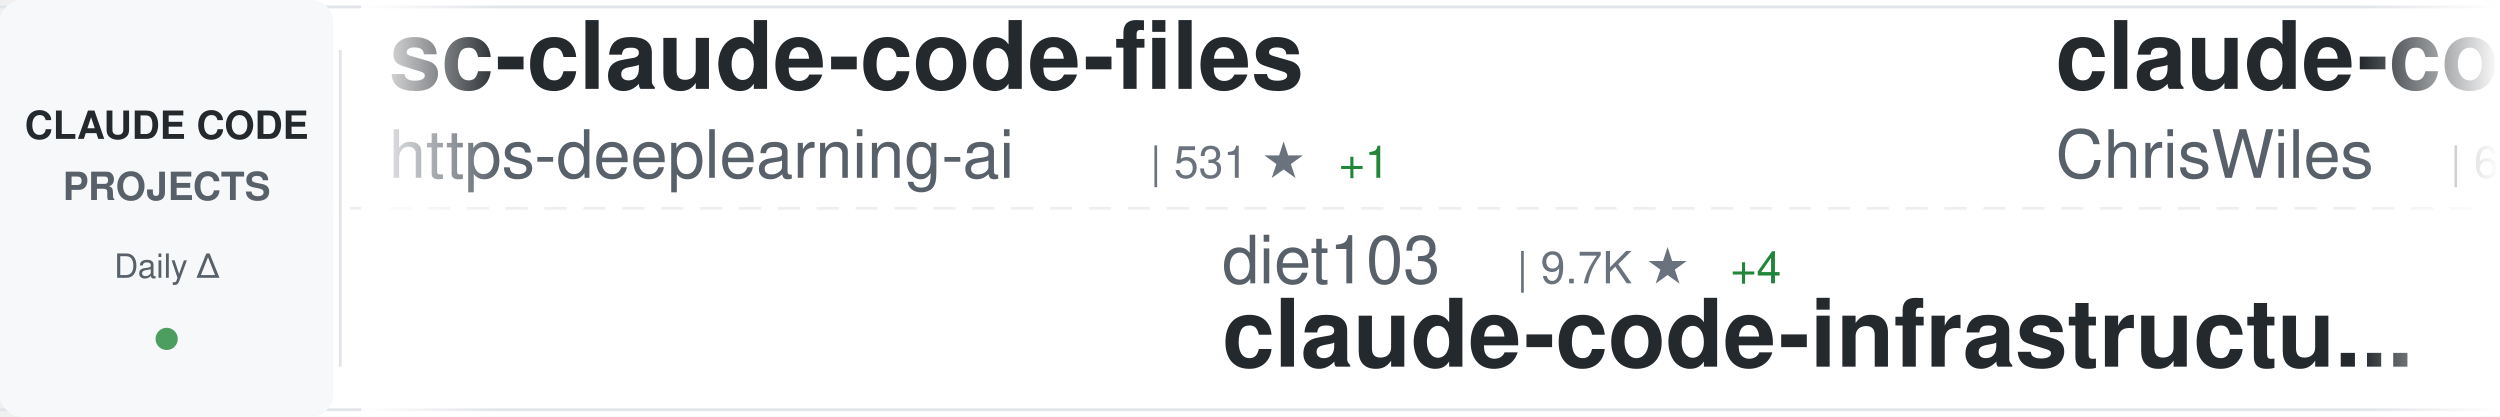
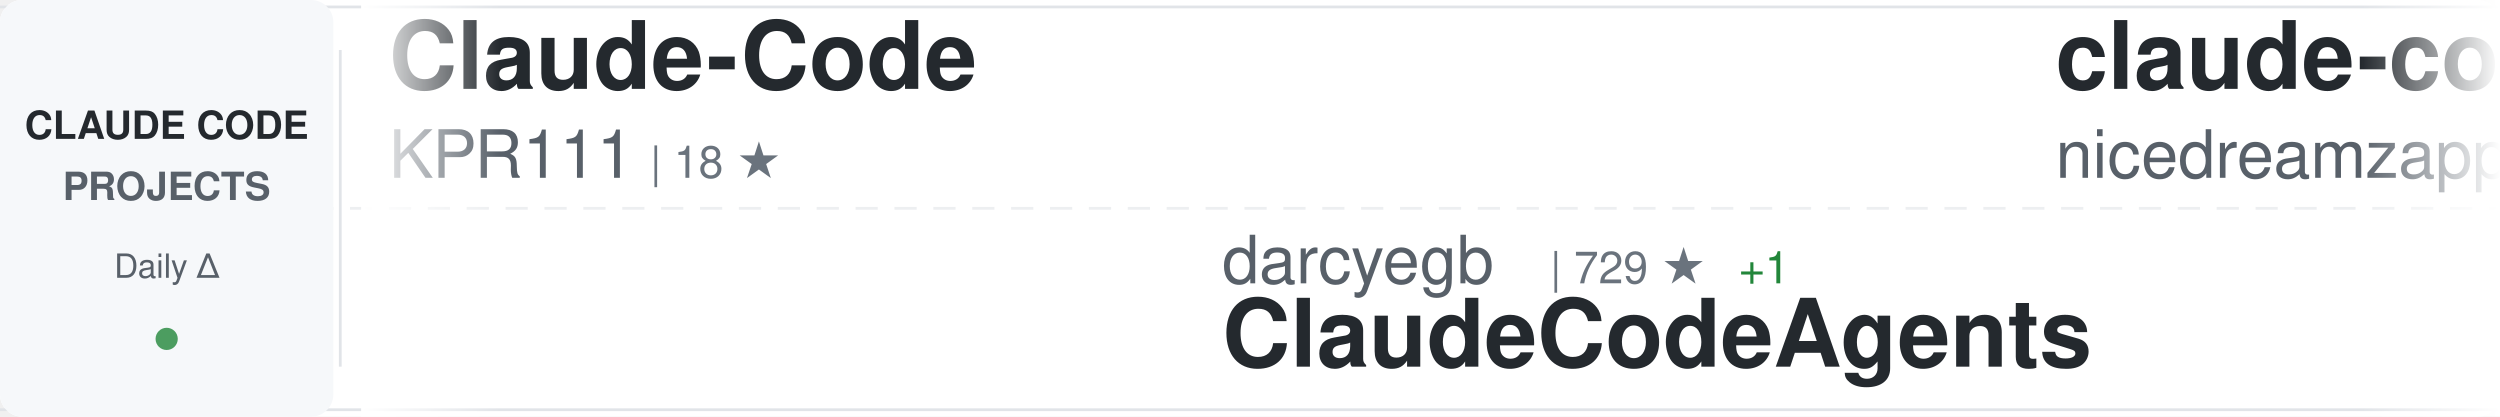
<svg xmlns="http://www.w3.org/2000/svg" width="900" height="150">
  <defs>
    <linearGradient id="awesomeLeftFade" x1="0%" y1="0%" x2="100%" y2="0%">
      <stop offset="0%" style="stop-color:#ffffff;stop-opacity:1" />
      <stop offset="100%" style="stop-color:#ffffff;stop-opacity:0" />
    </linearGradient>
    <linearGradient id="awesomeRightFade" x1="0%" y1="0%" x2="100%" y2="0%">
      <stop offset="0%" style="stop-color:#ffffff;stop-opacity:0" />
      <stop offset="100%" style="stop-color:#ffffff;stop-opacity:1" />
    </linearGradient>
  </defs>
  <rect width="900" height="150" fill="#ffffff" rx="8" />
  <rect x="0" y="2" width="900" height="1" fill="#e1e4e8" />
  <rect x="0" y="147" width="900" height="1" fill="#e1e4e8" />
  <line x1="0" y1="75" x2="900" y2="75" stroke="#e1e4e8" stroke-width="1" stroke-dasharray="8 6" opacity="0.6" />
  <rect x="0" y="0" width="120" height="150" fill="#f6f8fa" rx="8" />
  <text x="60" y="50" font-family="-apple-system, BlinkMacSystemFont, 'Segoe UI', Helvetica, Arial, sans-serif" font-size="14" font-weight="600" fill="#24292e" text-anchor="middle">CLAUDE CODE</text>
  <text x="60" y="72" font-family="-apple-system, BlinkMacSystemFont, 'Segoe UI', Helvetica, Arial, sans-serif" font-size="14" font-weight="600" fill="#586069" text-anchor="middle">PROJECTS</text>
  <text x="60" y="100" font-family="-apple-system, BlinkMacSystemFont, 'Segoe UI', Helvetica, Arial, sans-serif" font-size="12" font-weight="500" fill="#586069" text-anchor="middle">Daily Δ</text>
  <circle cx="60" cy="122" r="4" fill="#22863a" opacity="0.8" />
  <rect x="122" y="18" width="1" height="114" fill="#e1e4e8" />
  <clipPath id="awesomeTickerClip">
    <rect x="130" y="0" width="770" height="150" />
  </clipPath>
  <g clip-path="url(#awesomeTickerClip)">
    <g id="awesomeTickerItems">
      <animateTransform attributeName="transform" attributeType="XML" type="translate" from="0 0" to="-3000 0" dur="54s" repeatCount="indefinite" />
      <g transform="translate(0, 0)">
-         <text x="140" y="32" font-family="-apple-system, BlinkMacSystemFont, 'Segoe UI', Helvetica, Arial, sans-serif" font-size="34" font-weight="600" fill="#24292e">sc-claude-code-files</text>
-         <text x="140" y="64" font-family="-apple-system, BlinkMacSystemFont, 'Segoe UI', Helvetica, Arial, sans-serif" font-size="24" font-weight="400" fill="#586069">https-deeplearning-ai</text>
-         <text x="414" y="64" font-family="-apple-system, BlinkMacSystemFont, 'Segoe UI', Helvetica, Arial, sans-serif" font-size="16" font-weight="500" fill="#6a737d">| 531 ★</text>
-         <text x="482" y="64" font-family="-apple-system, BlinkMacSystemFont, 'Segoe UI', Helvetica, Arial, sans-serif" font-size="16" font-weight="500" fill="#22863a"> +1</text>
+         <text x="140" y="32" font-family="-apple-system, BlinkMacSystemFont, 'Segoe UI', Helvetica, Arial, sans-serif" font-size="34" font-weight="600" fill="#24292e">Claude-Code</text>
+         <text x="140" y="64" font-family="-apple-system, BlinkMacSystemFont, 'Segoe UI', Helvetica, Arial, sans-serif" font-size="24" font-weight="400" fill="#586069">KPR111</text>
+         <text x="234" y="64" font-family="-apple-system, BlinkMacSystemFont, 'Segoe UI', Helvetica, Arial, sans-serif" font-size="16" font-weight="500" fill="#6a737d">| 18 ★</text>
      </g>
      <g transform="translate(300, 0)">
-         <text x="140" y="102" font-family="-apple-system, BlinkMacSystemFont, 'Segoe UI', Helvetica, Arial, sans-serif" font-size="24" font-weight="400" fill="#586069">diet103</text>
-         <text x="246" y="102" font-family="-apple-system, BlinkMacSystemFont, 'Segoe UI', Helvetica, Arial, sans-serif" font-size="16" font-weight="500" fill="#6a737d">| 9.7K ★</text>
-         <text x="323" y="102" font-family="-apple-system, BlinkMacSystemFont, 'Segoe UI', Helvetica, Arial, sans-serif" font-size="16" font-weight="500" fill="#22863a"> +4</text>
-         <text x="140" y="132" font-family="-apple-system, BlinkMacSystemFont, 'Segoe UI', Helvetica, Arial, sans-serif" font-size="34" font-weight="600" fill="#24292e">claude-code-infrastructu...</text>
+         <text x="140" y="102" font-family="-apple-system, BlinkMacSystemFont, 'Segoe UI', Helvetica, Arial, sans-serif" font-size="24" font-weight="400" fill="#586069">darcyegb</text>
+         <text x="258" y="102" font-family="-apple-system, BlinkMacSystemFont, 'Segoe UI', Helvetica, Arial, sans-serif" font-size="16" font-weight="500" fill="#6a737d">| 729 ★</text>
+         <text x="326" y="102" font-family="-apple-system, BlinkMacSystemFont, 'Segoe UI', Helvetica, Arial, sans-serif" font-size="16" font-weight="500" fill="#22863a"> +1</text>
+         <text x="140" y="132" font-family="-apple-system, BlinkMacSystemFont, 'Segoe UI', Helvetica, Arial, sans-serif" font-size="34" font-weight="600" fill="#24292e">ClaudeCodeAgents</text>
      </g>
      <g transform="translate(600, 0)">
-         <text x="140" y="32" font-family="-apple-system, BlinkMacSystemFont, 'Segoe UI', Helvetica, Arial, sans-serif" font-size="34" font-weight="600" fill="#24292e">claude-code-showcase</text>
-         <text x="140" y="64" font-family="-apple-system, BlinkMacSystemFont, 'Segoe UI', Helvetica, Arial, sans-serif" font-size="24" font-weight="400" fill="#586069">ChrisWiles</text>
-         <text x="282" y="64" font-family="-apple-system, BlinkMacSystemFont, 'Segoe UI', Helvetica, Arial, sans-serif" font-size="16" font-weight="500" fill="#6a737d">| 6.0K ★</text>
-         <text x="359" y="64" font-family="-apple-system, BlinkMacSystemFont, 'Segoe UI', Helvetica, Arial, sans-serif" font-size="16" font-weight="500" fill="#22863a"> +4</text>
+         <text x="140" y="32" font-family="-apple-system, BlinkMacSystemFont, 'Segoe UI', Helvetica, Arial, sans-serif" font-size="34" font-weight="600" fill="#24292e">claude-code-local</text>
+         <text x="140" y="64" font-family="-apple-system, BlinkMacSystemFont, 'Segoe UI', Helvetica, Arial, sans-serif" font-size="24" font-weight="400" fill="#586069">nicedreamzapp</text>
+         <text x="318" y="64" font-family="-apple-system, BlinkMacSystemFont, 'Segoe UI', Helvetica, Arial, sans-serif" font-size="16" font-weight="500" fill="#6a737d">| 2.8K ★</text>
+         <text x="395" y="64" font-family="-apple-system, BlinkMacSystemFont, 'Segoe UI', Helvetica, Arial, sans-serif" font-size="16" font-weight="500" fill="#22863a"> +11</text>
      </g>
      <g transform="translate(900, 0)">
-         <text x="140" y="102" font-family="-apple-system, BlinkMacSystemFont, 'Segoe UI', Helvetica, Arial, sans-serif" font-size="24" font-weight="400" fill="#586069">carlvellotti</text>
-         <text x="306" y="102" font-family="-apple-system, BlinkMacSystemFont, 'Segoe UI', Helvetica, Arial, sans-serif" font-size="16" font-weight="500" fill="#6a737d">| 2.1K ★</text>
-         <text x="140" y="132" font-family="-apple-system, BlinkMacSystemFont, 'Segoe UI', Helvetica, Arial, sans-serif" font-size="34" font-weight="600" fill="#24292e">claude-code-pm-course</text>
+         <text x="140" y="102" font-family="-apple-system, BlinkMacSystemFont, 'Segoe UI', Helvetica, Arial, sans-serif" font-size="24" font-weight="400" fill="#586069">Windy3f3f3f3f</text>
+         <text x="318" y="102" font-family="-apple-system, BlinkMacSystemFont, 'Segoe UI', Helvetica, Arial, sans-serif" font-size="16" font-weight="500" fill="#6a737d">| 2.7K ★</text>
+         <text x="395" y="102" font-family="-apple-system, BlinkMacSystemFont, 'Segoe UI', Helvetica, Arial, sans-serif" font-size="16" font-weight="500" fill="#22863a"> +7</text>
+         <text x="140" y="132" font-family="-apple-system, BlinkMacSystemFont, 'Segoe UI', Helvetica, Arial, sans-serif" font-size="34" font-weight="600" fill="#24292e">how-claude-code-works</text>
      </g>
      <g transform="translate(1200, 0)">
+         <text x="140" y="32" font-family="-apple-system, BlinkMacSystemFont, 'Segoe UI', Helvetica, Arial, sans-serif" font-size="34" font-weight="600" fill="#24292e">claude-code-proxy</text>
+         <text x="140" y="64" font-family="-apple-system, BlinkMacSystemFont, 'Segoe UI', Helvetica, Arial, sans-serif" font-size="24" font-weight="400" fill="#586069">fuergaosi233</text>
+         <text x="306" y="64" font-family="-apple-system, BlinkMacSystemFont, 'Segoe UI', Helvetica, Arial, sans-serif" font-size="16" font-weight="500" fill="#6a737d">| 2.7K ★</text>
+         <text x="383" y="64" font-family="-apple-system, BlinkMacSystemFont, 'Segoe UI', Helvetica, Arial, sans-serif" font-size="16" font-weight="500" fill="#22863a"> +3</text>
+       </g>
+       <g transform="translate(1500, 0)">
+         <text x="140" y="102" font-family="-apple-system, BlinkMacSystemFont, 'Segoe UI', Helvetica, Arial, sans-serif" font-size="24" font-weight="400" fill="#586069">repowise-dev</text>
+         <text x="306" y="102" font-family="-apple-system, BlinkMacSystemFont, 'Segoe UI', Helvetica, Arial, sans-serif" font-size="16" font-weight="500" fill="#6a737d">| 1.1K ★</text>
+         <text x="383" y="102" font-family="-apple-system, BlinkMacSystemFont, 'Segoe UI', Helvetica, Arial, sans-serif" font-size="16" font-weight="500" fill="#22863a"> +3</text>
+         <text x="140" y="132" font-family="-apple-system, BlinkMacSystemFont, 'Segoe UI', Helvetica, Arial, sans-serif" font-size="34" font-weight="600" fill="#24292e">claude-code-prompts</text>
+       </g>
+       <g transform="translate(1800, 0)">
+         <text x="140" y="32" font-family="-apple-system, BlinkMacSystemFont, 'Segoe UI', Helvetica, Arial, sans-serif" font-size="34" font-weight="600" fill="#24292e">claude-code-source-build</text>
+         <text x="140" y="64" font-family="-apple-system, BlinkMacSystemFont, 'Segoe UI', Helvetica, Arial, sans-serif" font-size="24" font-weight="400" fill="#586069">andrew-kramer-inno</text>
+         <text x="378" y="64" font-family="-apple-system, BlinkMacSystemFont, 'Segoe UI', Helvetica, Arial, sans-serif" font-size="16" font-weight="500" fill="#6a737d">| 590 ★</text>
+       </g>
+       <g transform="translate(2100, 0)">
+         <text x="140" y="102" font-family="-apple-system, BlinkMacSystemFont, 'Segoe UI', Helvetica, Arial, sans-serif" font-size="24" font-weight="400" fill="#586069">centminmod</text>
+         <text x="282" y="102" font-family="-apple-system, BlinkMacSystemFont, 'Segoe UI', Helvetica, Arial, sans-serif" font-size="16" font-weight="500" fill="#6a737d">| 2.4K ★</text>
+         <text x="359" y="102" font-family="-apple-system, BlinkMacSystemFont, 'Segoe UI', Helvetica, Arial, sans-serif" font-size="16" font-weight="500" fill="#22863a"> +3</text>
+         <text x="140" y="132" font-family="-apple-system, BlinkMacSystemFont, 'Segoe UI', Helvetica, Arial, sans-serif" font-size="34" font-weight="600" fill="#24292e">my-claude-code-setup</text>
+       </g>
+       <g transform="translate(2400, 0)">
        <text x="140" y="32" font-family="-apple-system, BlinkMacSystemFont, 'Segoe UI', Helvetica, Arial, sans-serif" font-size="34" font-weight="600" fill="#24292e">Claude-Code</text>
        <text x="140" y="64" font-family="-apple-system, BlinkMacSystemFont, 'Segoe UI', Helvetica, Arial, sans-serif" font-size="24" font-weight="400" fill="#586069">OrcaWhisper</text>
        <text x="294" y="64" font-family="-apple-system, BlinkMacSystemFont, 'Segoe UI', Helvetica, Arial, sans-serif" font-size="16" font-weight="500" fill="#6a737d">| 78 ★</text>
-         <text x="353" y="64" font-family="-apple-system, BlinkMacSystemFont, 'Segoe UI', Helvetica, Arial, sans-serif" font-size="16" font-weight="500" fill="#22863a"> +1</text>
-       </g>
-       <g transform="translate(1500, 0)">
-         <text x="140" y="102" font-family="-apple-system, BlinkMacSystemFont, 'Segoe UI', Helvetica, Arial, sans-serif" font-size="24" font-weight="400" fill="#586069">anthropics</text>
-         <text x="282" y="102" font-family="-apple-system, BlinkMacSystemFont, 'Segoe UI', Helvetica, Arial, sans-serif" font-size="16" font-weight="500" fill="#6a737d">| 8.1K ★</text>
-         <text x="359" y="102" font-family="-apple-system, BlinkMacSystemFont, 'Segoe UI', Helvetica, Arial, sans-serif" font-size="16" font-weight="500" fill="#22863a"> +11</text>
-         <text x="140" y="132" font-family="-apple-system, BlinkMacSystemFont, 'Segoe UI', Helvetica, Arial, sans-serif" font-size="34" font-weight="600" fill="#24292e">claude-code-action</text>
-       </g>
-       <g transform="translate(1800, 0)">
-         <text x="140" y="32" font-family="-apple-system, BlinkMacSystemFont, 'Segoe UI', Helvetica, Arial, sans-serif" font-size="34" font-weight="600" fill="#24292e">claude_code_src</text>
-         <text x="140" y="64" font-family="-apple-system, BlinkMacSystemFont, 'Segoe UI', Helvetica, Arial, sans-serif" font-size="24" font-weight="400" fill="#586069">ponponon</text>
-         <text x="258" y="64" font-family="-apple-system, BlinkMacSystemFont, 'Segoe UI', Helvetica, Arial, sans-serif" font-size="16" font-weight="500" fill="#6a737d">| 2.3K ★</text>
-         <text x="335" y="64" font-family="-apple-system, BlinkMacSystemFont, 'Segoe UI', Helvetica, Arial, sans-serif" font-size="16" font-weight="500" fill="#22863a"> +3</text>
-       </g>
-       <g transform="translate(2100, 0)">
-         <text x="140" y="102" font-family="-apple-system, BlinkMacSystemFont, 'Segoe UI', Helvetica, Arial, sans-serif" font-size="24" font-weight="400" fill="#586069">digitalsamba</text>
-         <text x="306" y="102" font-family="-apple-system, BlinkMacSystemFont, 'Segoe UI', Helvetica, Arial, sans-serif" font-size="16" font-weight="500" fill="#6a737d">| 1.5K ★</text>
-         <text x="383" y="102" font-family="-apple-system, BlinkMacSystemFont, 'Segoe UI', Helvetica, Arial, sans-serif" font-size="16" font-weight="500" fill="#22863a"> +6</text>
-         <text x="140" y="132" font-family="-apple-system, BlinkMacSystemFont, 'Segoe UI', Helvetica, Arial, sans-serif" font-size="34" font-weight="600" fill="#24292e">claude-code-video-toolki...</text>
-       </g>
-       <g transform="translate(2400, 0)">
-         <text x="140" y="32" font-family="-apple-system, BlinkMacSystemFont, 'Segoe UI', Helvetica, Arial, sans-serif" font-size="34" font-weight="600" fill="#24292e">claude-code-from-scratch</text>
-         <text x="140" y="64" font-family="-apple-system, BlinkMacSystemFont, 'Segoe UI', Helvetica, Arial, sans-serif" font-size="24" font-weight="400" fill="#586069">Windy3f3f3f3f</text>
-         <text x="318" y="64" font-family="-apple-system, BlinkMacSystemFont, 'Segoe UI', Helvetica, Arial, sans-serif" font-size="16" font-weight="500" fill="#6a737d">| 1.4K ★</text>
-         <text x="395" y="64" font-family="-apple-system, BlinkMacSystemFont, 'Segoe UI', Helvetica, Arial, sans-serif" font-size="16" font-weight="500" fill="#22863a"> +5</text>
      </g>
      <g transform="translate(2700, 0)">
-         <text x="140" y="102" font-family="-apple-system, BlinkMacSystemFont, 'Segoe UI', Helvetica, Arial, sans-serif" font-size="24" font-weight="400" fill="#586069">VoltAgent</text>
-         <text x="270" y="102" font-family="-apple-system, BlinkMacSystemFont, 'Segoe UI', Helvetica, Arial, sans-serif" font-size="16" font-weight="500" fill="#6a737d">| 22.0K ★</text>
-         <text x="356" y="102" font-family="-apple-system, BlinkMacSystemFont, 'Segoe UI', Helvetica, Arial, sans-serif" font-size="16" font-weight="500" fill="#22863a"> +61</text>
-         <text x="140" y="132" font-family="-apple-system, BlinkMacSystemFont, 'Segoe UI', Helvetica, Arial, sans-serif" font-size="34" font-weight="600" fill="#24292e">awesome-claude-code-suba...</text>
+         <text x="140" y="102" font-family="-apple-system, BlinkMacSystemFont, 'Segoe UI', Helvetica, Arial, sans-serif" font-size="24" font-weight="400" fill="#586069">luyao618</text>
+         <text x="258" y="102" font-family="-apple-system, BlinkMacSystemFont, 'Segoe UI', Helvetica, Arial, sans-serif" font-size="16" font-weight="500" fill="#6a737d">| 1.5K ★</text>
+         <text x="335" y="102" font-family="-apple-system, BlinkMacSystemFont, 'Segoe UI', Helvetica, Arial, sans-serif" font-size="16" font-weight="500" fill="#22863a"> +3</text>
+         <text x="140" y="132" font-family="-apple-system, BlinkMacSystemFont, 'Segoe UI', Helvetica, Arial, sans-serif" font-size="34" font-weight="600" fill="#24292e">Claude-Code-Source-Study</text>
      </g>
      <g transform="translate(3000, 0)">
-         <text x="140" y="32" font-family="-apple-system, BlinkMacSystemFont, 'Segoe UI', Helvetica, Arial, sans-serif" font-size="34" font-weight="600" fill="#24292e">sc-claude-code-files</text>
-         <text x="140" y="64" font-family="-apple-system, BlinkMacSystemFont, 'Segoe UI', Helvetica, Arial, sans-serif" font-size="24" font-weight="400" fill="#586069">https-deeplearning-ai</text>
-         <text x="414" y="64" font-family="-apple-system, BlinkMacSystemFont, 'Segoe UI', Helvetica, Arial, sans-serif" font-size="16" font-weight="500" fill="#6a737d">| 531 ★</text>
-         <text x="482" y="64" font-family="-apple-system, BlinkMacSystemFont, 'Segoe UI', Helvetica, Arial, sans-serif" font-size="16" font-weight="500" fill="#22863a"> +1</text>
+         <text x="140" y="32" font-family="-apple-system, BlinkMacSystemFont, 'Segoe UI', Helvetica, Arial, sans-serif" font-size="34" font-weight="600" fill="#24292e">Claude-Code</text>
+         <text x="140" y="64" font-family="-apple-system, BlinkMacSystemFont, 'Segoe UI', Helvetica, Arial, sans-serif" font-size="24" font-weight="400" fill="#586069">KPR111</text>
+         <text x="234" y="64" font-family="-apple-system, BlinkMacSystemFont, 'Segoe UI', Helvetica, Arial, sans-serif" font-size="16" font-weight="500" fill="#6a737d">| 18 ★</text>
      </g>
      <g transform="translate(3300, 0)">
-         <text x="140" y="102" font-family="-apple-system, BlinkMacSystemFont, 'Segoe UI', Helvetica, Arial, sans-serif" font-size="24" font-weight="400" fill="#586069">diet103</text>
-         <text x="246" y="102" font-family="-apple-system, BlinkMacSystemFont, 'Segoe UI', Helvetica, Arial, sans-serif" font-size="16" font-weight="500" fill="#6a737d">| 9.7K ★</text>
-         <text x="323" y="102" font-family="-apple-system, BlinkMacSystemFont, 'Segoe UI', Helvetica, Arial, sans-serif" font-size="16" font-weight="500" fill="#22863a"> +4</text>
-         <text x="140" y="132" font-family="-apple-system, BlinkMacSystemFont, 'Segoe UI', Helvetica, Arial, sans-serif" font-size="34" font-weight="600" fill="#24292e">claude-code-infrastructu...</text>
+         <text x="140" y="102" font-family="-apple-system, BlinkMacSystemFont, 'Segoe UI', Helvetica, Arial, sans-serif" font-size="24" font-weight="400" fill="#586069">darcyegb</text>
+         <text x="258" y="102" font-family="-apple-system, BlinkMacSystemFont, 'Segoe UI', Helvetica, Arial, sans-serif" font-size="16" font-weight="500" fill="#6a737d">| 729 ★</text>
+         <text x="326" y="102" font-family="-apple-system, BlinkMacSystemFont, 'Segoe UI', Helvetica, Arial, sans-serif" font-size="16" font-weight="500" fill="#22863a"> +1</text>
+         <text x="140" y="132" font-family="-apple-system, BlinkMacSystemFont, 'Segoe UI', Helvetica, Arial, sans-serif" font-size="34" font-weight="600" fill="#24292e">ClaudeCodeAgents</text>
      </g>
      <g transform="translate(3600, 0)">
-         <text x="140" y="32" font-family="-apple-system, BlinkMacSystemFont, 'Segoe UI', Helvetica, Arial, sans-serif" font-size="34" font-weight="600" fill="#24292e">claude-code-showcase</text>
-         <text x="140" y="64" font-family="-apple-system, BlinkMacSystemFont, 'Segoe UI', Helvetica, Arial, sans-serif" font-size="24" font-weight="400" fill="#586069">ChrisWiles</text>
-         <text x="282" y="64" font-family="-apple-system, BlinkMacSystemFont, 'Segoe UI', Helvetica, Arial, sans-serif" font-size="16" font-weight="500" fill="#6a737d">| 6.0K ★</text>
-         <text x="359" y="64" font-family="-apple-system, BlinkMacSystemFont, 'Segoe UI', Helvetica, Arial, sans-serif" font-size="16" font-weight="500" fill="#22863a"> +4</text>
+         <text x="140" y="32" font-family="-apple-system, BlinkMacSystemFont, 'Segoe UI', Helvetica, Arial, sans-serif" font-size="34" font-weight="600" fill="#24292e">claude-code-local</text>
+         <text x="140" y="64" font-family="-apple-system, BlinkMacSystemFont, 'Segoe UI', Helvetica, Arial, sans-serif" font-size="24" font-weight="400" fill="#586069">nicedreamzapp</text>
+         <text x="318" y="64" font-family="-apple-system, BlinkMacSystemFont, 'Segoe UI', Helvetica, Arial, sans-serif" font-size="16" font-weight="500" fill="#6a737d">| 2.8K ★</text>
+         <text x="395" y="64" font-family="-apple-system, BlinkMacSystemFont, 'Segoe UI', Helvetica, Arial, sans-serif" font-size="16" font-weight="500" fill="#22863a"> +11</text>
      </g>
      <g transform="translate(3900, 0)">
-         <text x="140" y="102" font-family="-apple-system, BlinkMacSystemFont, 'Segoe UI', Helvetica, Arial, sans-serif" font-size="24" font-weight="400" fill="#586069">carlvellotti</text>
-         <text x="306" y="102" font-family="-apple-system, BlinkMacSystemFont, 'Segoe UI', Helvetica, Arial, sans-serif" font-size="16" font-weight="500" fill="#6a737d">| 2.1K ★</text>
-         <text x="140" y="132" font-family="-apple-system, BlinkMacSystemFont, 'Segoe UI', Helvetica, Arial, sans-serif" font-size="34" font-weight="600" fill="#24292e">claude-code-pm-course</text>
+         <text x="140" y="102" font-family="-apple-system, BlinkMacSystemFont, 'Segoe UI', Helvetica, Arial, sans-serif" font-size="24" font-weight="400" fill="#586069">Windy3f3f3f3f</text>
+         <text x="318" y="102" font-family="-apple-system, BlinkMacSystemFont, 'Segoe UI', Helvetica, Arial, sans-serif" font-size="16" font-weight="500" fill="#6a737d">| 2.7K ★</text>
+         <text x="395" y="102" font-family="-apple-system, BlinkMacSystemFont, 'Segoe UI', Helvetica, Arial, sans-serif" font-size="16" font-weight="500" fill="#22863a"> +7</text>
+         <text x="140" y="132" font-family="-apple-system, BlinkMacSystemFont, 'Segoe UI', Helvetica, Arial, sans-serif" font-size="34" font-weight="600" fill="#24292e">how-claude-code-works</text>
      </g>
    </g>
  </g>
  <rect x="130" y="0" width="50" height="150" fill="url(#awesomeLeftFade)" />
  <rect x="850" y="0" width="50" height="150" fill="url(#awesomeRightFade)" />
</svg>
